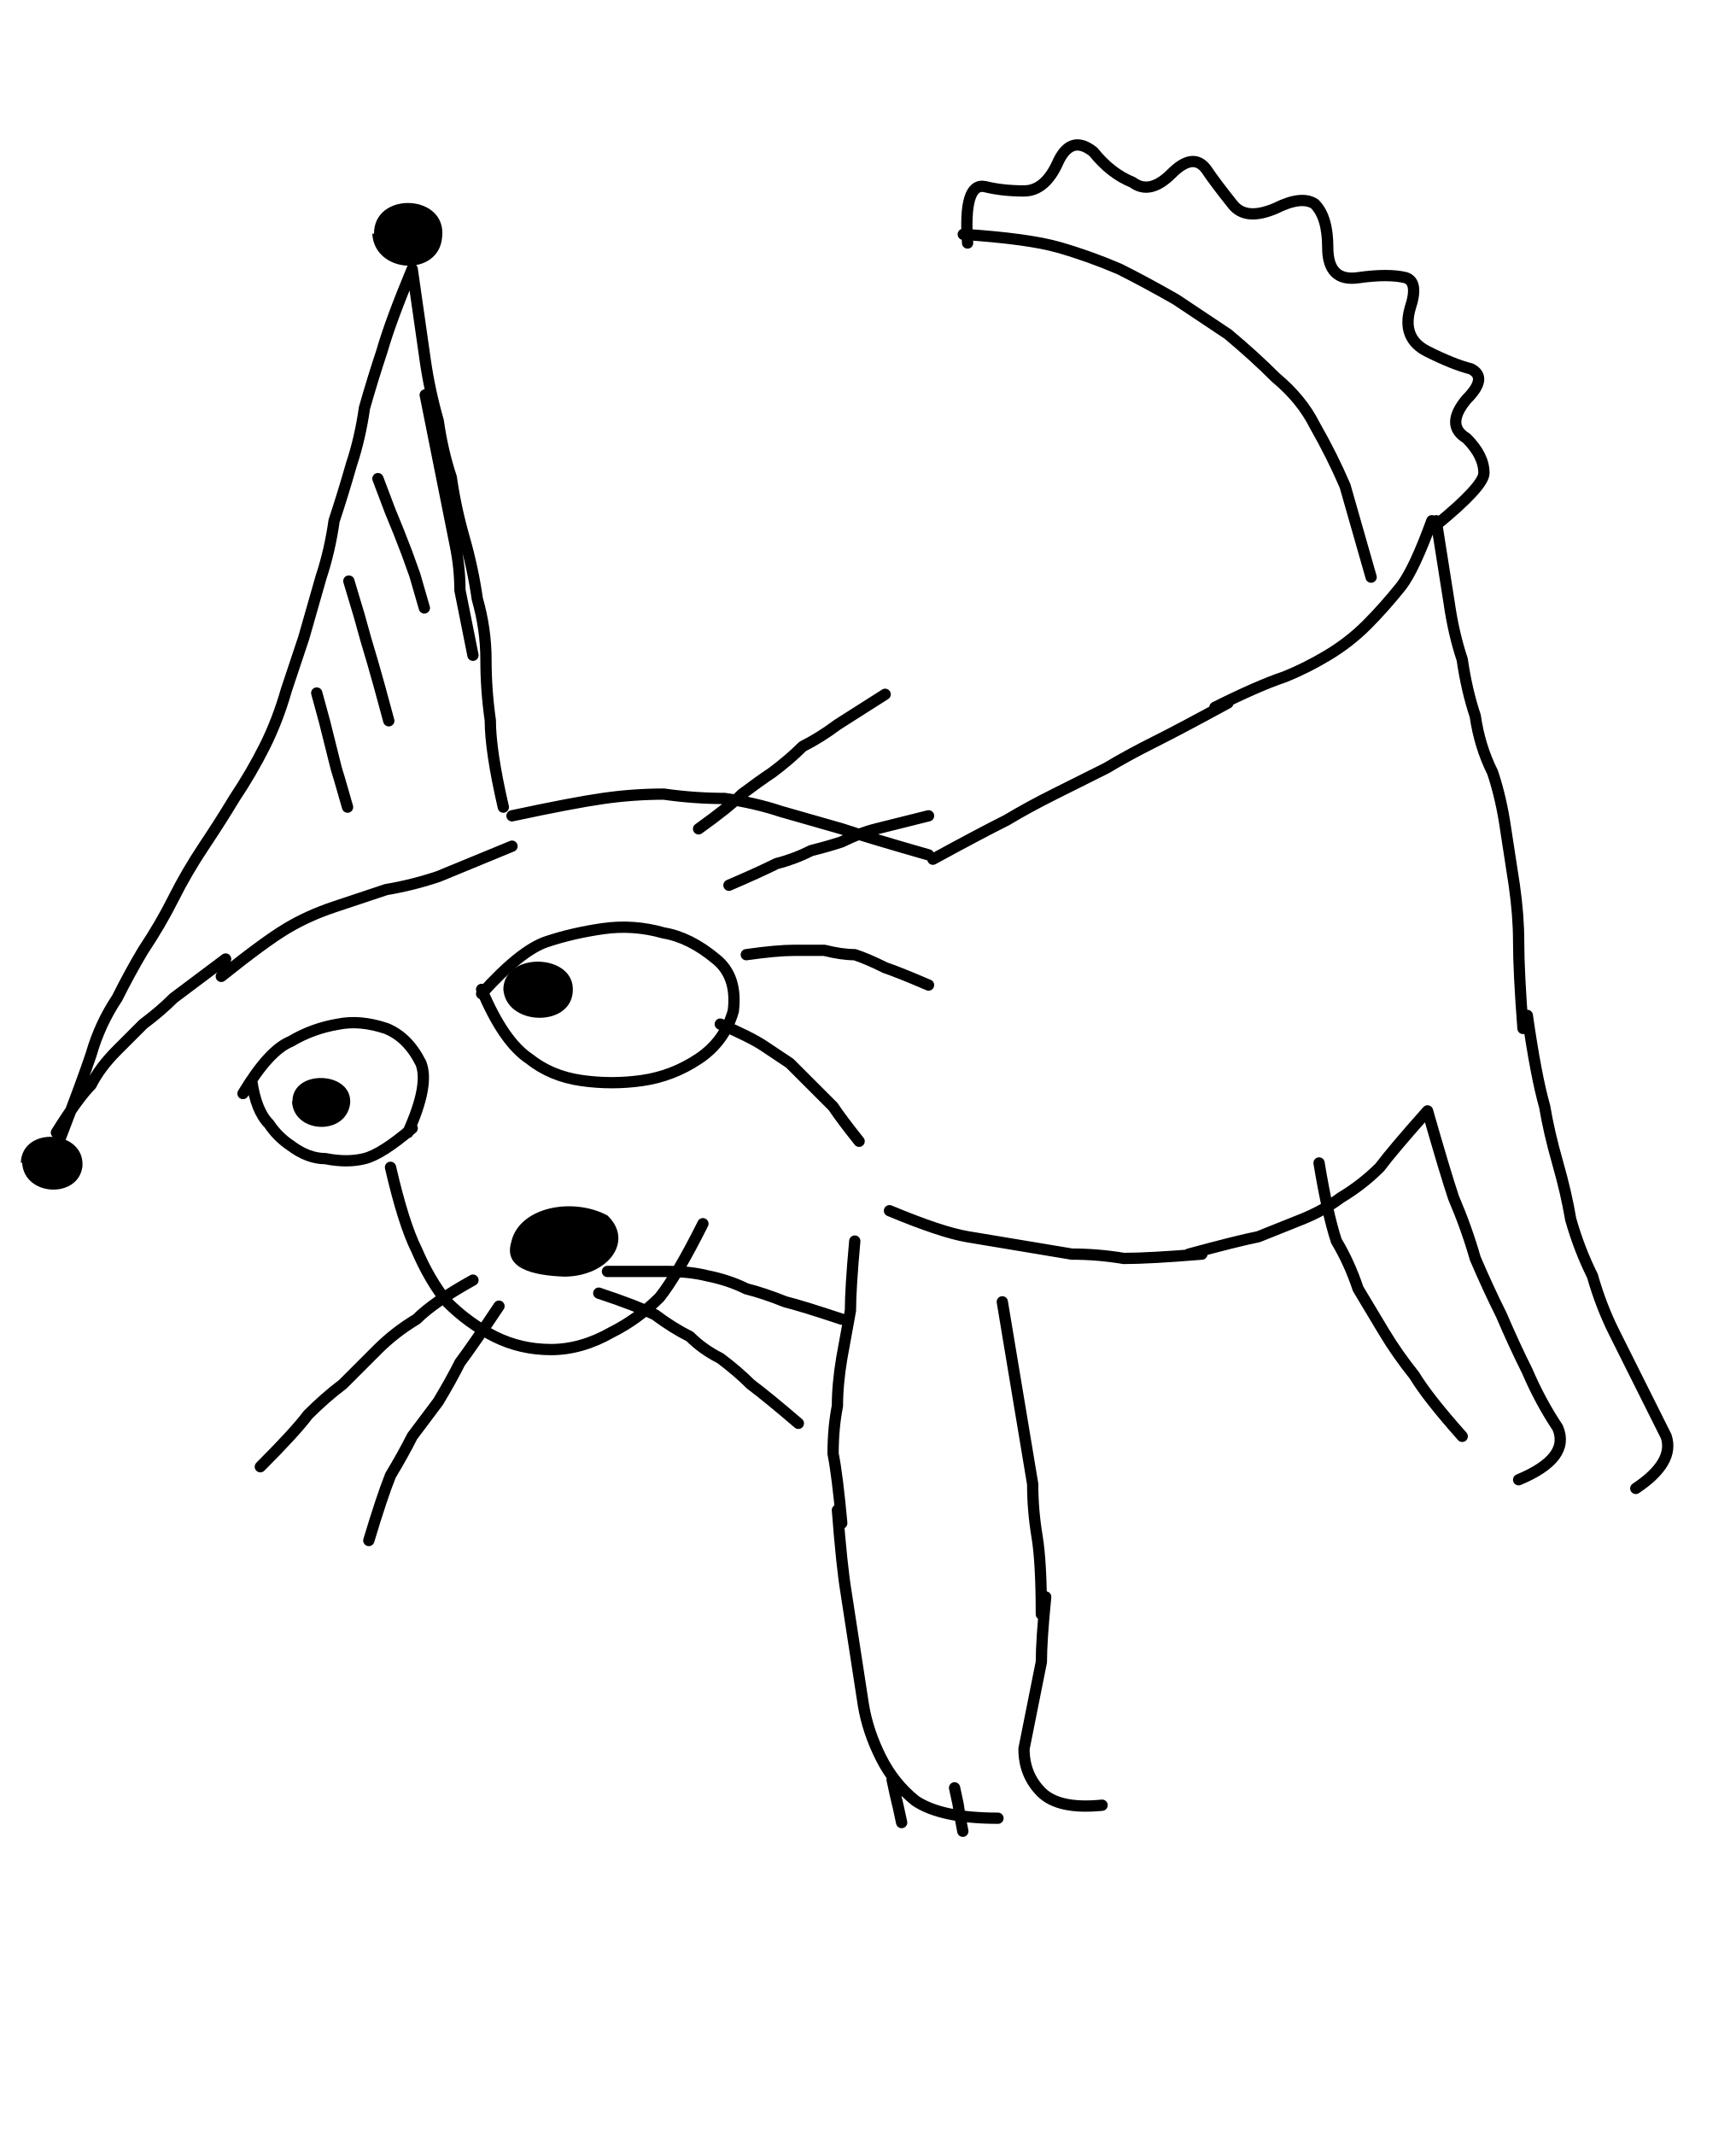
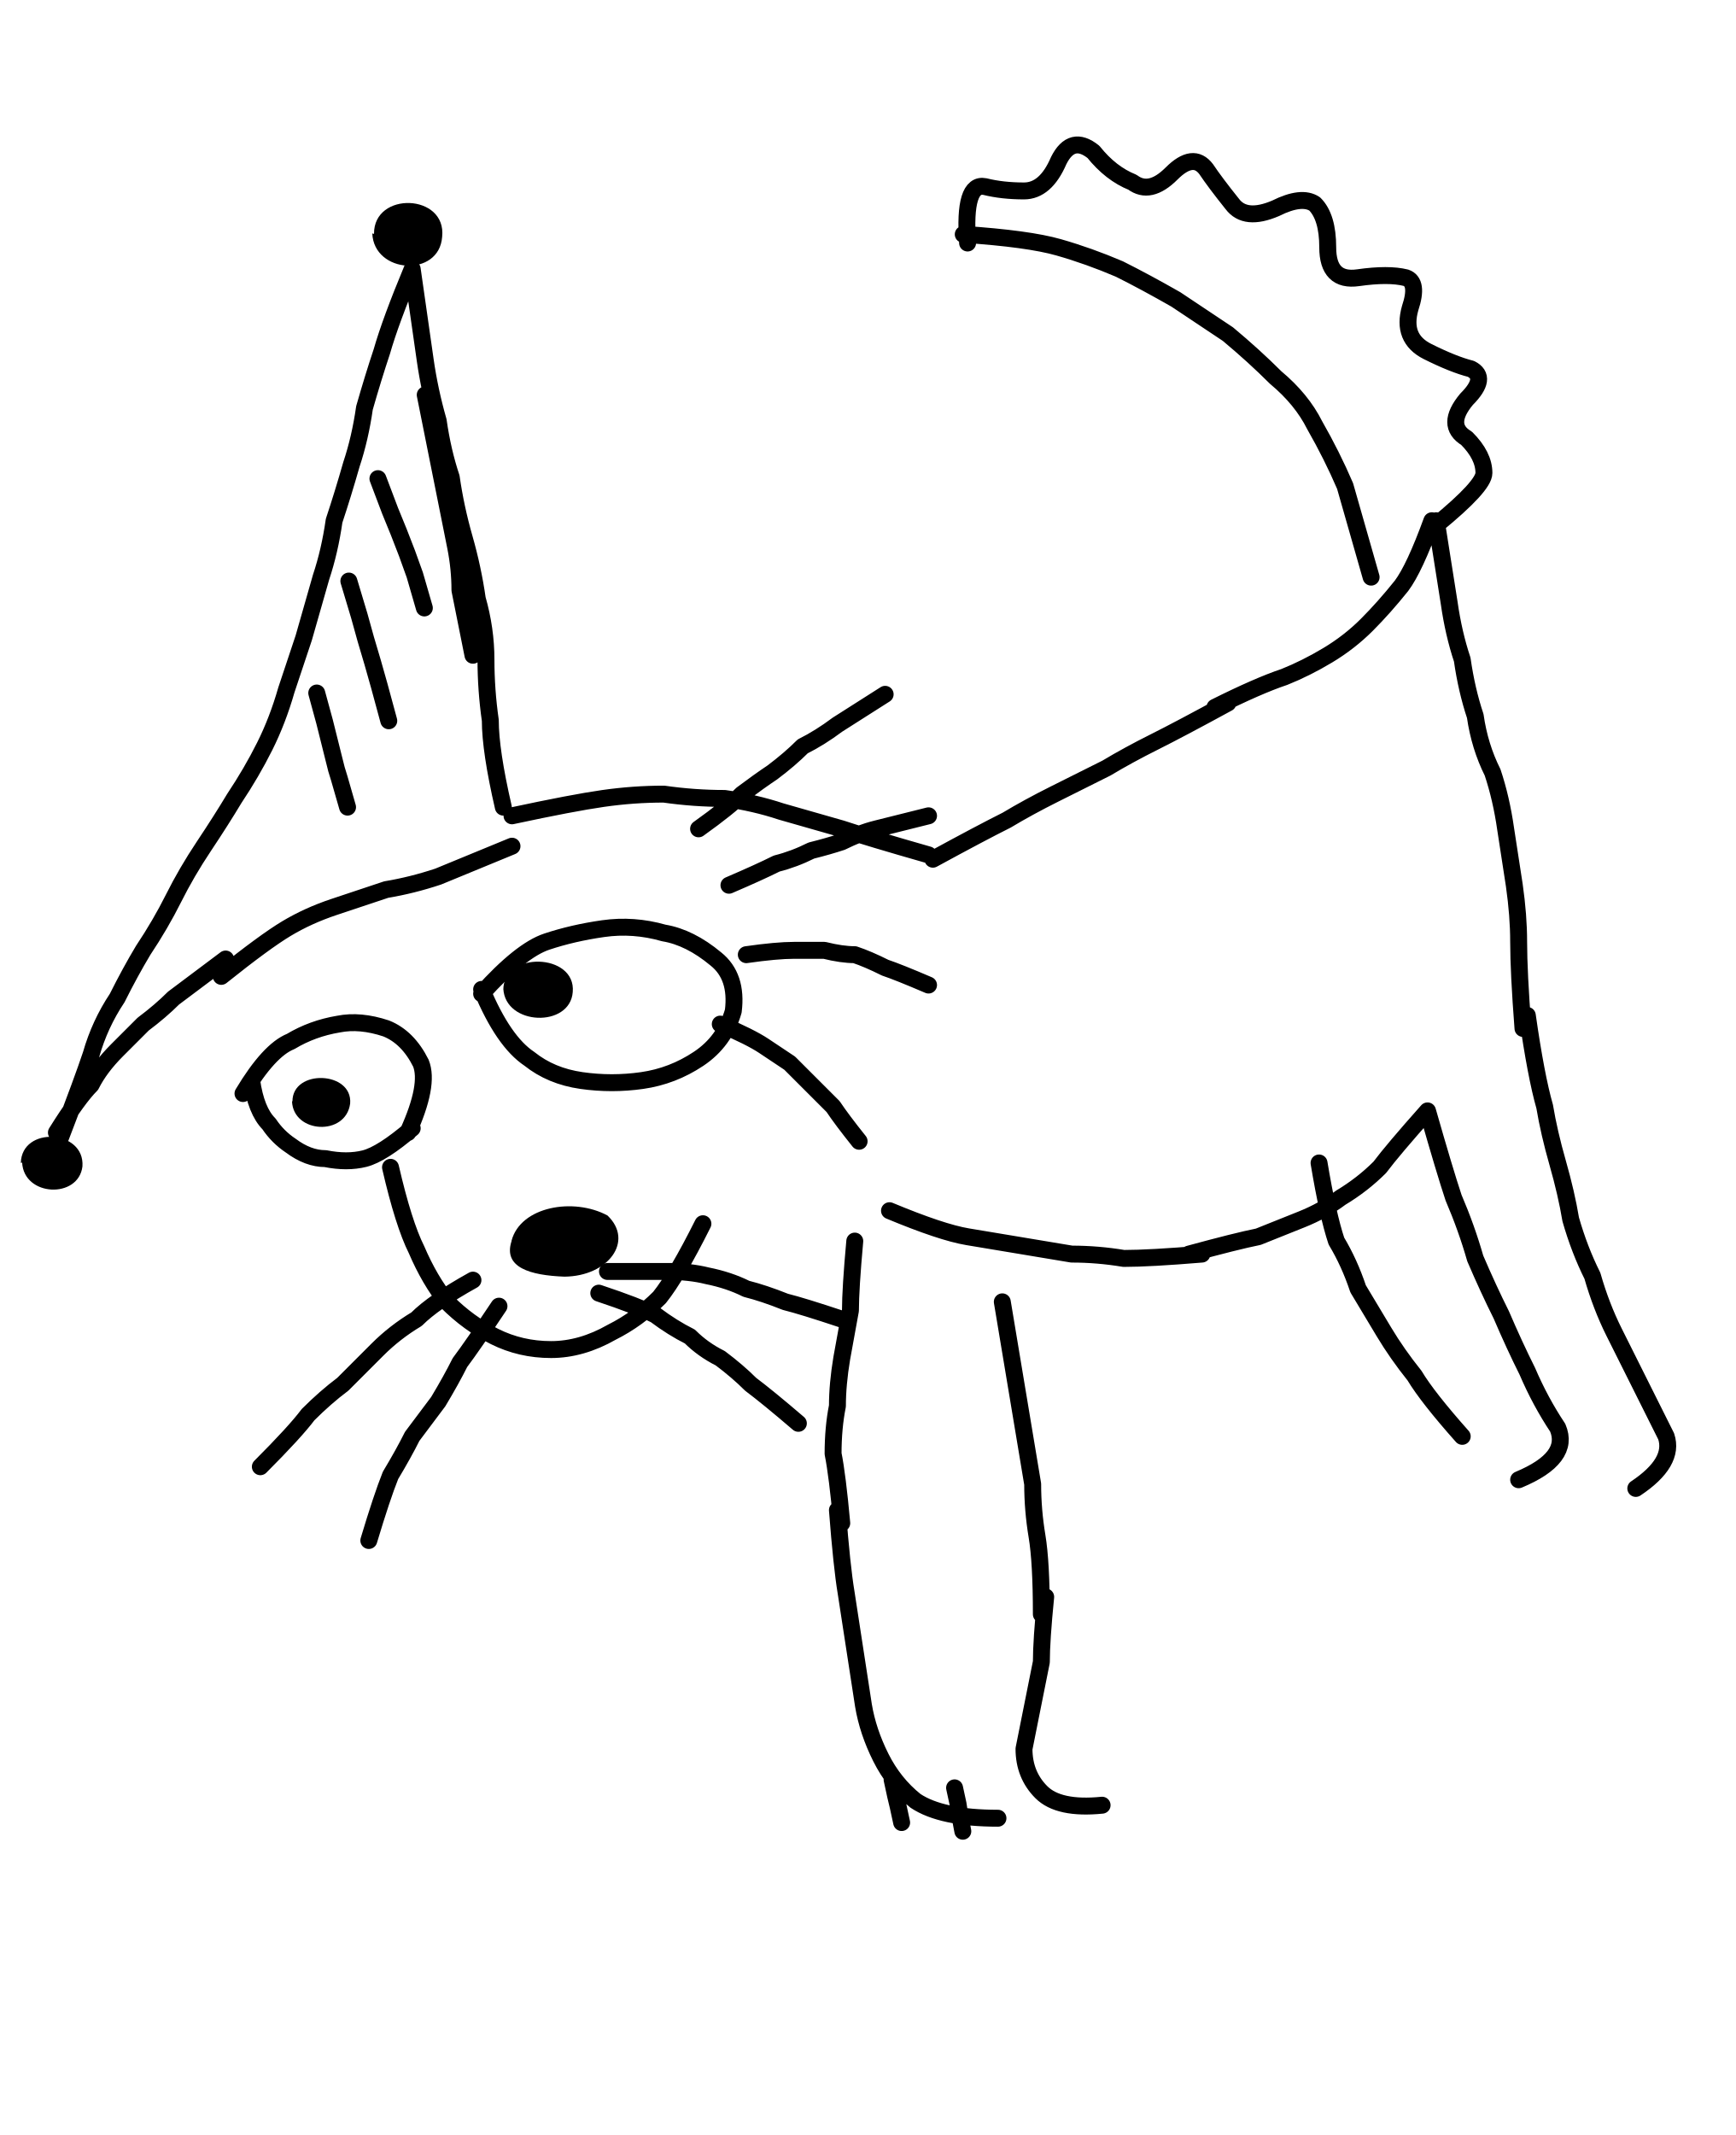
<svg xmlns="http://www.w3.org/2000/svg" viewBox="0 0 400 492">
-   <path fill="none" stroke="currentColor" stroke-linecap="round" stroke-linejoin="round" stroke-width="2.6" d="m95 62 3 21q1 7 3 14 1 7 3 13 1 7 3 14t3 14q2 7 2 14t1 14q0 7 3 20M98 91l3 15 2 10 2 10q1 5 1 10l3 15M95 62q-5 12-7 19-2 6-4 13-1 7-3 13-2 7-4 13-1 7-3 13l-4 14-4 12q-2 7-5 13t-7 12q-3 5-7 11t-7 12-7 12q-3 5-6 11-4 6-6 13-2 6-7 19m104-74q14-3 21-4t14-1q7 1 14 1 7 1 13 3l14 4q6 2 20 6M13 261q5-8 8-11 2-4 6-8l6-6q4-3 7-6l12-9m-1 4q10-8 15-11t11-5l12-4q6-1 12-3l17-7m-30.9-84.7 2.8 7.4 2 4.9 1.9 4.9 1.8 5 2.2 7.6m-17.4-6.2 2.4 8 1.5 5.4 1.6 5.4 1.5 5.3 2.2 8.1M73 159.7l1.8 6.6 1.1 4.4 1.1 4.4q.5 2.2 1.2 4.3l1.9 6.6m80.9 5q7-5 10-8 4-3 7-5 4-3 7-6 4-2 8-5l11-7m-36 44q7-3 11-5 4-1 8-3 4-1 7-2 4-2 8-3l12-3m-42 32q7-1 11-1h7q4 1 7 1 3 1 7 3 3 1 10 4m-48 9q7 3 10 5l6 4 5 5 5 5q2 3 6 8M56 252q6-10 11-12 5-3 11-4 5-1 11 1 5 2 8 8 2 5-3 16m1-1q-7 6-11 7t-9 0q-4 0-8-3-3-2-5-5-3-3-4-10m53-20q9-10 15-12t13-3 14 1q6 1 12 6 5 4 4 12-2 7-8 11t-13 5-14 0-12-5q-6-4-11-16m-21 41q3 13 6 19 3 7 7 12 5 5 11 8t13 3 14-4q6-3 11-8 4-5 10-17m-53 13q-9 5-13 9-5 3-9 7l-8 8q-4 3-8 7-3 4-11 12m55-37q-6 9-9 13-2 4-5 9l-6 8q-2 4-5 9-2 5-5 15m53-57q9 3 13 5 4 3 8 5 3 3 7 5 4 3 7 6 4 3 11 9m-44-35h14q5 0 9 1 5 1 9 3 4 1 9 3 4 1 13 4m21-106q11-6 17-9 5-3 11-6l12-6q5-3 11-6t17-9m-3 1q10-5 16-7 5-2 10-5t9-7 8-9q3-4 7-15m-14 13-6-21q-3-7-7-14-3-6-9-11-5-5-11-10l-12-8q-7-4-13-7-7-3-14-5t-22-3m109 67q11-9 11-12 0-4-4-8-5-3 0-9 5-5 1-7-4-1-10-4t-4-10q2-6-1-7-4-1-11 0t-7-7q0-7-3-10-3-2-9 1-7 3-10-1-4-5-6-8-3-4-8 1t-9 2q-5-2-9-7-5-4-8 2-3 7-8 7t-9-1q-5-1-4 13m-18 223q12 5 18 6l12 2 12 2q6 0 12 1 6 0 18-1m-3 0q11-3 16-4l10-4q5-2 9-5 5-3 9-7 3-4 11-13m2-136 3 19q1 7 3 13 1 7 3 13 1 7 4 13 2 6 3 13l2 13q1 7 1 13 0 7 1 20m1-3q2 14 4 21 1 6 3 13t3 13q2 7 5 13 2 7 5 13l6 12 6 12q2 6-7 12m-48-87q4 14 6 20 3 7 5 14 3 7 6 13 3 7 6 13 3 7 7 13 3 7-9 12m-46-73q2 12 4 18 3 5 5 11l6 10q3 5 7 10 3 5 11 14m-140-45q-1 11-1 16l-2 11q-1 6-1 11-1 5-1 11 1 5 2 16m-1-3q1 13 2 19l2 13 2 13q1 6 4 12t8 10q6 4 19 4m1-119 3 18 2 12 2 12q0 6 1 12t1 18m1-4q-1 10-1 15l-2 10-2 10q0 6 4 10t14 3m-48.4-5.9.8 3.7.6 2.5.8 3.7m12.2-8 .8 3.7.4 2.6.7 3.7" />
+   <path fill="none" stroke="currentColor" stroke-linecap="round" stroke-linejoin="round" stroke-width="3.9" d="m95 62 3 21q1 7 3 14 1 7 3 13 1 7 3 14t3 14q2 7 2 14t1 14q0 7 3 20M98 91l3 15 2 10 2 10q1 5 1 10l3 15M95 62q-5 12-7 19-2 6-4 13-1 7-3 13-2 7-4 13-1 7-3 13l-4 14-4 12q-2 7-5 13t-7 12q-3 5-7 11t-7 12-7 12q-3 5-6 11-4 6-6 13-2 6-7 19m104-74q14-3 21-4t14-1q7 1 14 1 7 1 13 3l14 4q6 2 20 6M13 261q5-8 8-11 2-4 6-8l6-6q4-3 7-6l12-9m-1 4q10-8 15-11t11-5l12-4q6-1 12-3l17-7m-30.9-84.7 2.8 7.4 2 4.9 1.9 4.9 1.8 5 2.2 7.6m-17.4-6.2 2.4 8 1.5 5.4 1.6 5.4 1.5 5.3 2.2 8.1M73 159.7l1.8 6.6 1.1 4.4 1.1 4.4q.5 2.2 1.2 4.3l1.9 6.6m80.9 5q7-5 10-8 4-3 7-5 4-3 7-6 4-2 8-5l11-7m-36 44q7-3 11-5 4-1 8-3 4-1 7-2 4-2 8-3l12-3m-42 32q7-1 11-1h7q4 1 7 1 3 1 7 3 3 1 10 4m-48 9q7 3 10 5l6 4 5 5 5 5q2 3 6 8M56 252q6-10 11-12 5-3 11-4 5-1 11 1 5 2 8 8 2 5-3 16m1-1q-7 6-11 7t-9 0q-4 0-8-3-3-2-5-5-3-3-4-10m53-20q9-10 15-12t13-3 14 1q6 1 12 6 5 4 4 12-2 7-8 11t-13 5-14 0-12-5q-6-4-11-16m-21 41q3 13 6 19 3 7 7 12 5 5 11 8t13 3 14-4q6-3 11-8 4-5 10-17m-53 13q-9 5-13 9-5 3-9 7l-8 8q-4 3-8 7-3 4-11 12m55-37q-6 9-9 13-2 4-5 9l-6 8q-2 4-5 9-2 5-5 15m53-57q9 3 13 5 4 3 8 5 3 3 7 5 4 3 7 6 4 3 11 9m-44-35h14q5 0 9 1 5 1 9 3 4 1 9 3 4 1 13 4m21-106q11-6 17-9 5-3 11-6l12-6q5-3 11-6t17-9m-3 1q10-5 16-7 5-2 10-5t9-7 8-9q3-4 7-15m-14 13-6-21q-3-7-7-14-3-6-9-11-5-5-11-10l-12-8q-7-4-13-7-7-3-14-5t-22-3m109 67q11-9 11-12 0-4-4-8-5-3 0-9 5-5 1-7-4-1-10-4t-4-10q2-6-1-7-4-1-11 0t-7-7q0-7-3-10-3-2-9 1-7 3-10-1-4-5-6-8-3-4-8 1t-9 2q-5-2-9-7-5-4-8 2-3 7-8 7t-9-1q-5-1-4 13m-18 223q12 5 18 6l12 2 12 2q6 0 12 1 6 0 18-1m-3 0q11-3 16-4l10-4q5-2 9-5 5-3 9-7 3-4 11-13m2-136 3 19q1 7 3 13 1 7 3 13 1 7 4 13 2 6 3 13l2 13q1 7 1 13 0 7 1 20m1-3q2 14 4 21 1 6 3 13t3 13q2 7 5 13 2 7 5 13l6 12 6 12q2 6-7 12m-48-87q4 14 6 20 3 7 5 14 3 7 6 13 3 7 6 13 3 7 7 13 3 7-9 12m-46-73q2 12 4 18 3 5 5 11l6 10q3 5 7 10 3 5 11 14m-140-45q-1 11-1 16l-2 11q-1 6-1 11-1 5-1 11 1 5 2 16m-1-3q1 13 2 19l2 13 2 13q1 6 4 12t8 10q6 4 19 4m1-119 3 18 2 12 2 12q0 6 1 12t1 18m1-4q-1 10-1 15l-2 10-2 10q0 6 4 10t14 3m-48.4-5.9.8 3.7.6 2.5.8 3.7m12.2-8 .8 3.7.4 2.6.7 3.7" />
  <path fill="currentColor" d="M67.4 253.8c0-7.5 13.9-7 13.3.5-1 7.6-13.1 6.9-13.4-.5Zm48.6-25.6c-.1-9.1 16.8-8.6 16 .4-.6 8.3-15.6 7.8-16-.8Zm1.9 57.7c2.1-7.9 14.3-10 22.1-5.8 6.2 5.9.2 14-9.9 14.1-7.9-.3-14.2-2.1-12.2-8.2Zm-31.7-232c-.1-9.9 16.8-9.3 15.7.7-.7 9.4-15.7 8.5-16.1-.8ZM4.8 268c.2-8.6 14.8-7.7 14.2.8-.9 7.5-13.5 7-13.9-.9Z" />
</svg>
